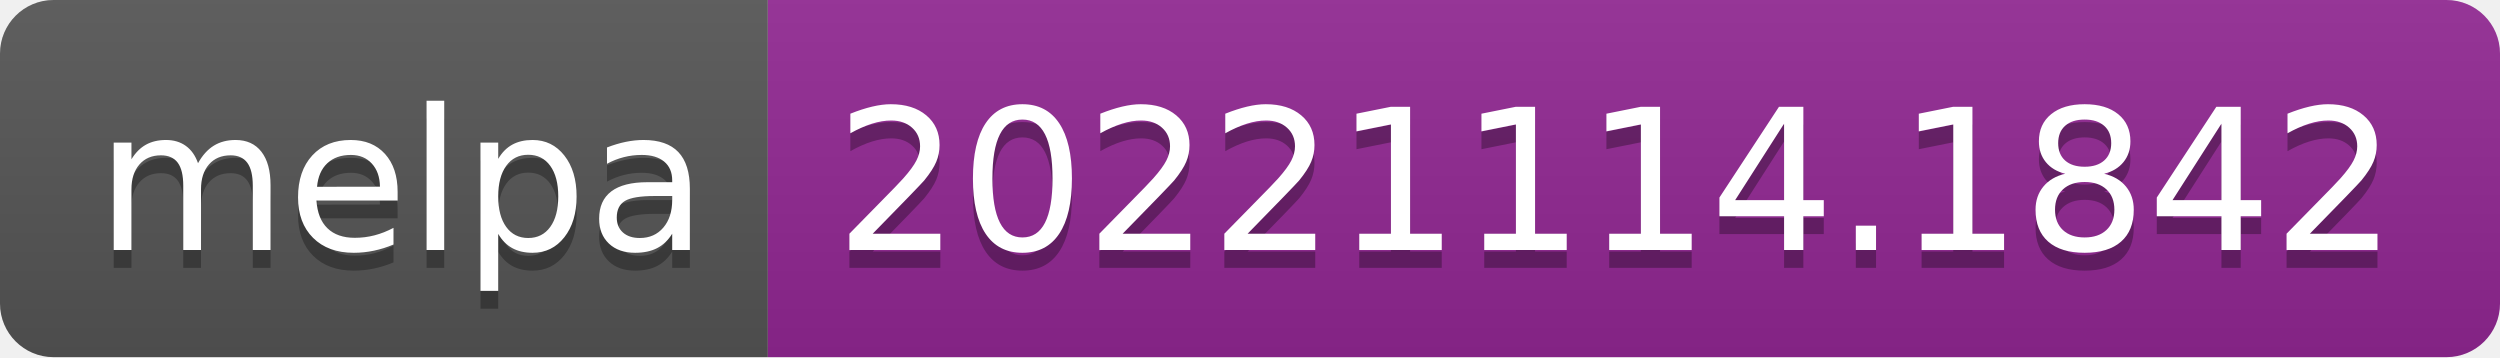
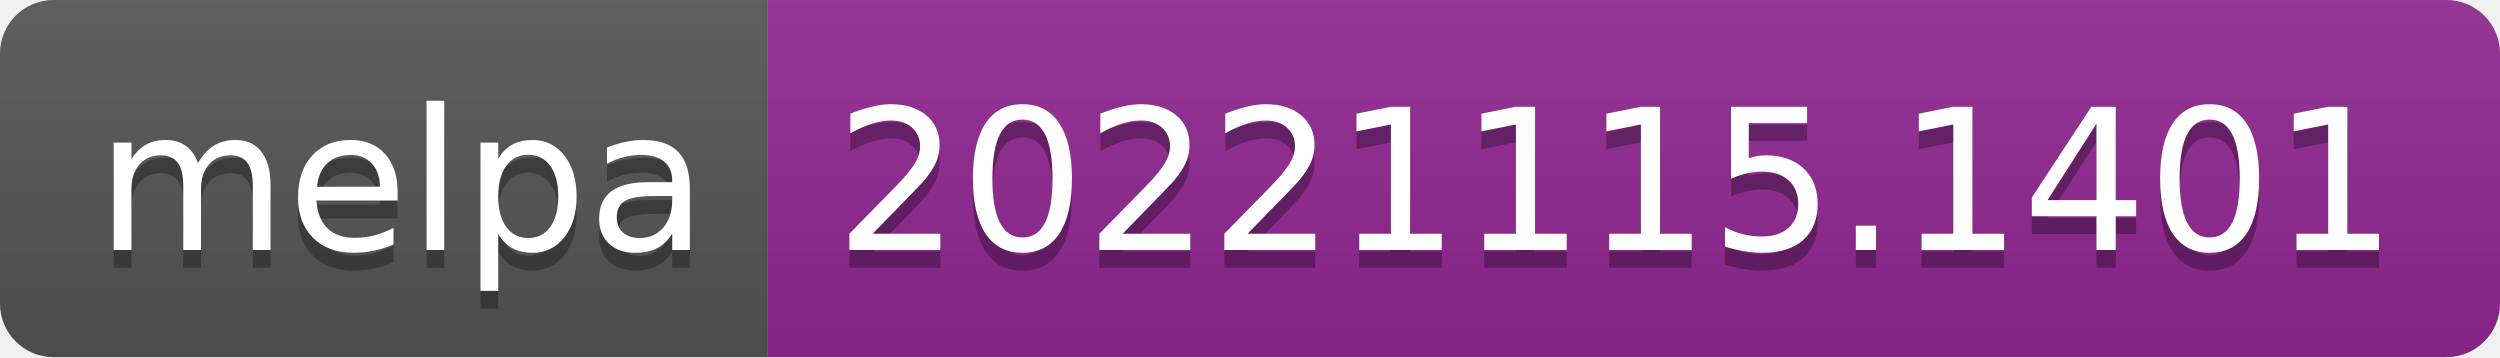
- <svg xmlns="http://www.w3.org/2000/svg" width="140" height="20" role="img" aria-label="melpa: 20221114.1842">
+ <svg xmlns="http://www.w3.org/2000/svg" width="140" height="20" role="img" aria-label="melpa: 20221115.1401">
  <linearGradient id="s" x2="0" y2="100%">
    <stop offset="0" stop-color="#bbb" stop-opacity=".1" />
    <stop offset="1" stop-opacity=".1" />
  </linearGradient>
  <clipPath id="r">
    <rect width="140" height="20" rx="3" fill="#fff" />
  </clipPath>
  <g clip-path="url(#r)">
    <rect width="43" height="20" fill="#555" />
    <rect x="43" width="97" height="20" fill="#922793" />
    <rect width="140" height="20" fill="url(#s)" />
  </g>
  <g fill="#fff" text-anchor="middle" font-family="Verdana,Geneva,DejaVu Sans,sans-serif" text-rendering="geometricPrecision" font-size="110">
    <text aria-hidden="true" x="225" y="150" fill="#010101" fill-opacity=".3" transform="scale(.1)" textLength="330">melpa</text>
    <text x="225" y="140" transform="scale(.1)" fill="#fff" textLength="330">melpa</text>
-     <text aria-hidden="true" x="905" y="150" fill="#010101" fill-opacity=".3" transform="scale(.1)" textLength="870">20221114.1842</text>
-     <text x="905" y="140" transform="scale(.1)" fill="#fff" textLength="870">20221114.1842</text>
+     <text aria-hidden="true" x="905" y="150" fill="#010101" fill-opacity=".3" transform="scale(.1)" textLength="870">20221115.1401</text>
+     <text x="905" y="140" transform="scale(.1)" fill="#fff" textLength="870">20221115.1401</text>
  </g>
</svg>
